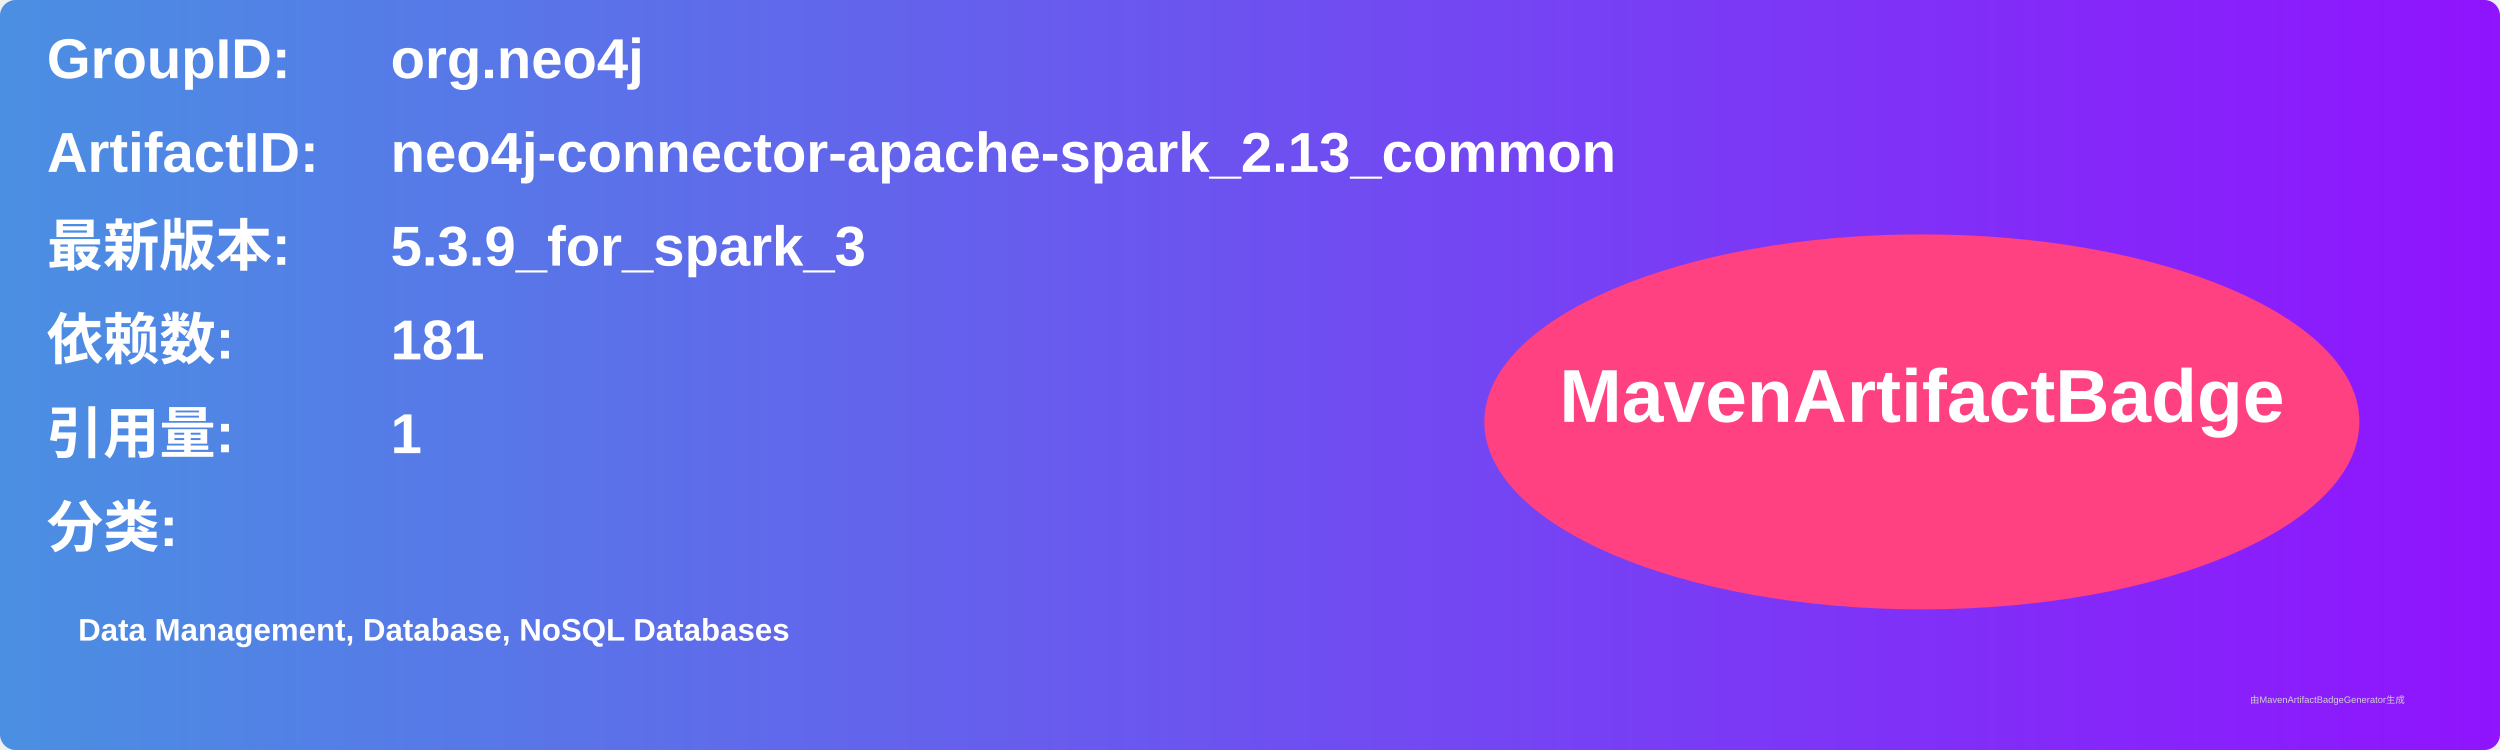
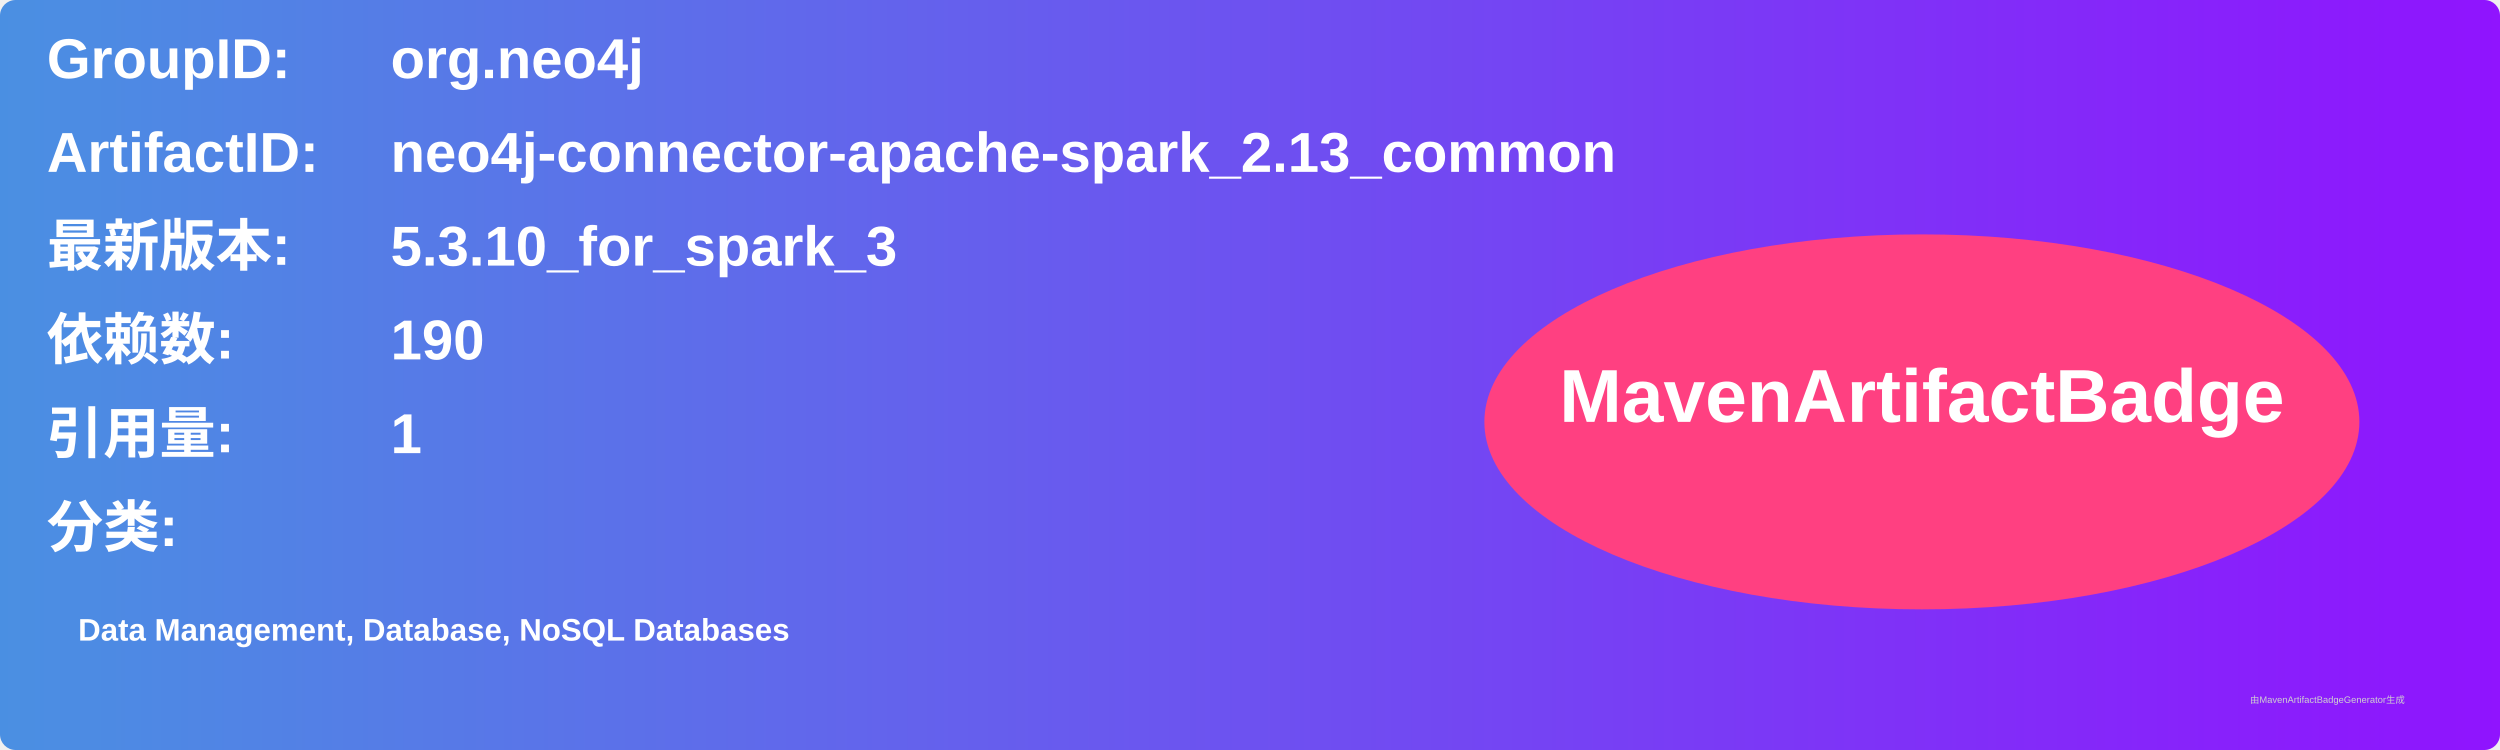
<svg xmlns="http://www.w3.org/2000/svg" width="800" height="240" viewBox="0 0 800 240">
  <linearGradient id="grad" x1="0%" y1="0%" x2="100%" y2="0%">
    <stop offset="0%" stop-color="#4a90e2" />
    <stop offset="100%" stop-color="#9013fe" />
  </linearGradient>
  <rect width="100%" height="100%" rx="5" ry="5" fill="url(#grad)" />
  <g transform="translate(15, 15)">
    <text x="0" y="10" font-family="Arial" font-size="18" fill="white" font-weight="bold" width="260">GroupID:</text>
    <text x="110" y="10" font-family="Arial" font-size="18" fill="white" font-weight="bold" width="460">org.neo4j</text>
    <text x="0" y="40" font-family="Arial" font-size="18" fill="white" font-weight="bold" width="260">ArtifactID:</text>
    <text x="110" y="40" font-family="Arial" font-size="18" fill="white" font-weight="bold" width="460">neo4j-connector-apache-spark_2.13_common</text>
    <text x="0" y="70" font-family="Arial" font-size="18" fill="white" font-weight="bold">最新版本:</text>
    <text x="110" y="70" font-family="Arial" font-size="18" fill="white" font-weight="bold">
-       <tspan font-weight="bold">5.3.9_for_spark_3</tspan>
+       <tspan font-weight="bold">5.3.10_for_spark_3</tspan>
    </text>
    <text x="0" y="100" font-family="Arial" font-size="18" fill="white" font-weight="bold">依赖数: </text>
    <text x="110" y="100" font-family="Arial" font-size="18" fill="white">
-       <tspan font-weight="bold">181</tspan>
+       <tspan font-weight="bold">190</tspan>
    </text>
    <text x="0" y="130" font-family="Arial" font-size="18" fill="white" font-weight="bold">引用量: </text>
    <text x="110" y="130" font-family="Arial" font-size="18" fill="white">
      <tspan font-weight="bold">1</tspan>
    </text>
    <text x="0" y="160" font-family="Arial" font-size="18" fill="white" font-weight="bold">分类:</text>
    <text x="10" y="190" font-family="Arial" font-size="10" fill="white">
      <tspan font-weight="bold">Data Management, Database, NoSQL Databases</tspan>
    </text>
    <ellipse cx="600" cy="120" rx="140" ry="60" fill="#ff4081" />
    <text x="600" y="120" text-anchor="middle" font-family="Arial" font-size="24" fill="white" font-weight="bold">MavenArtifactBadge</text>
  </g>
  <text x="720" y="225" font-family="Arial" font-size="3" fill="#d0d0d0">由MavenArtifactBadgeGenerator生成</text>
</svg>
